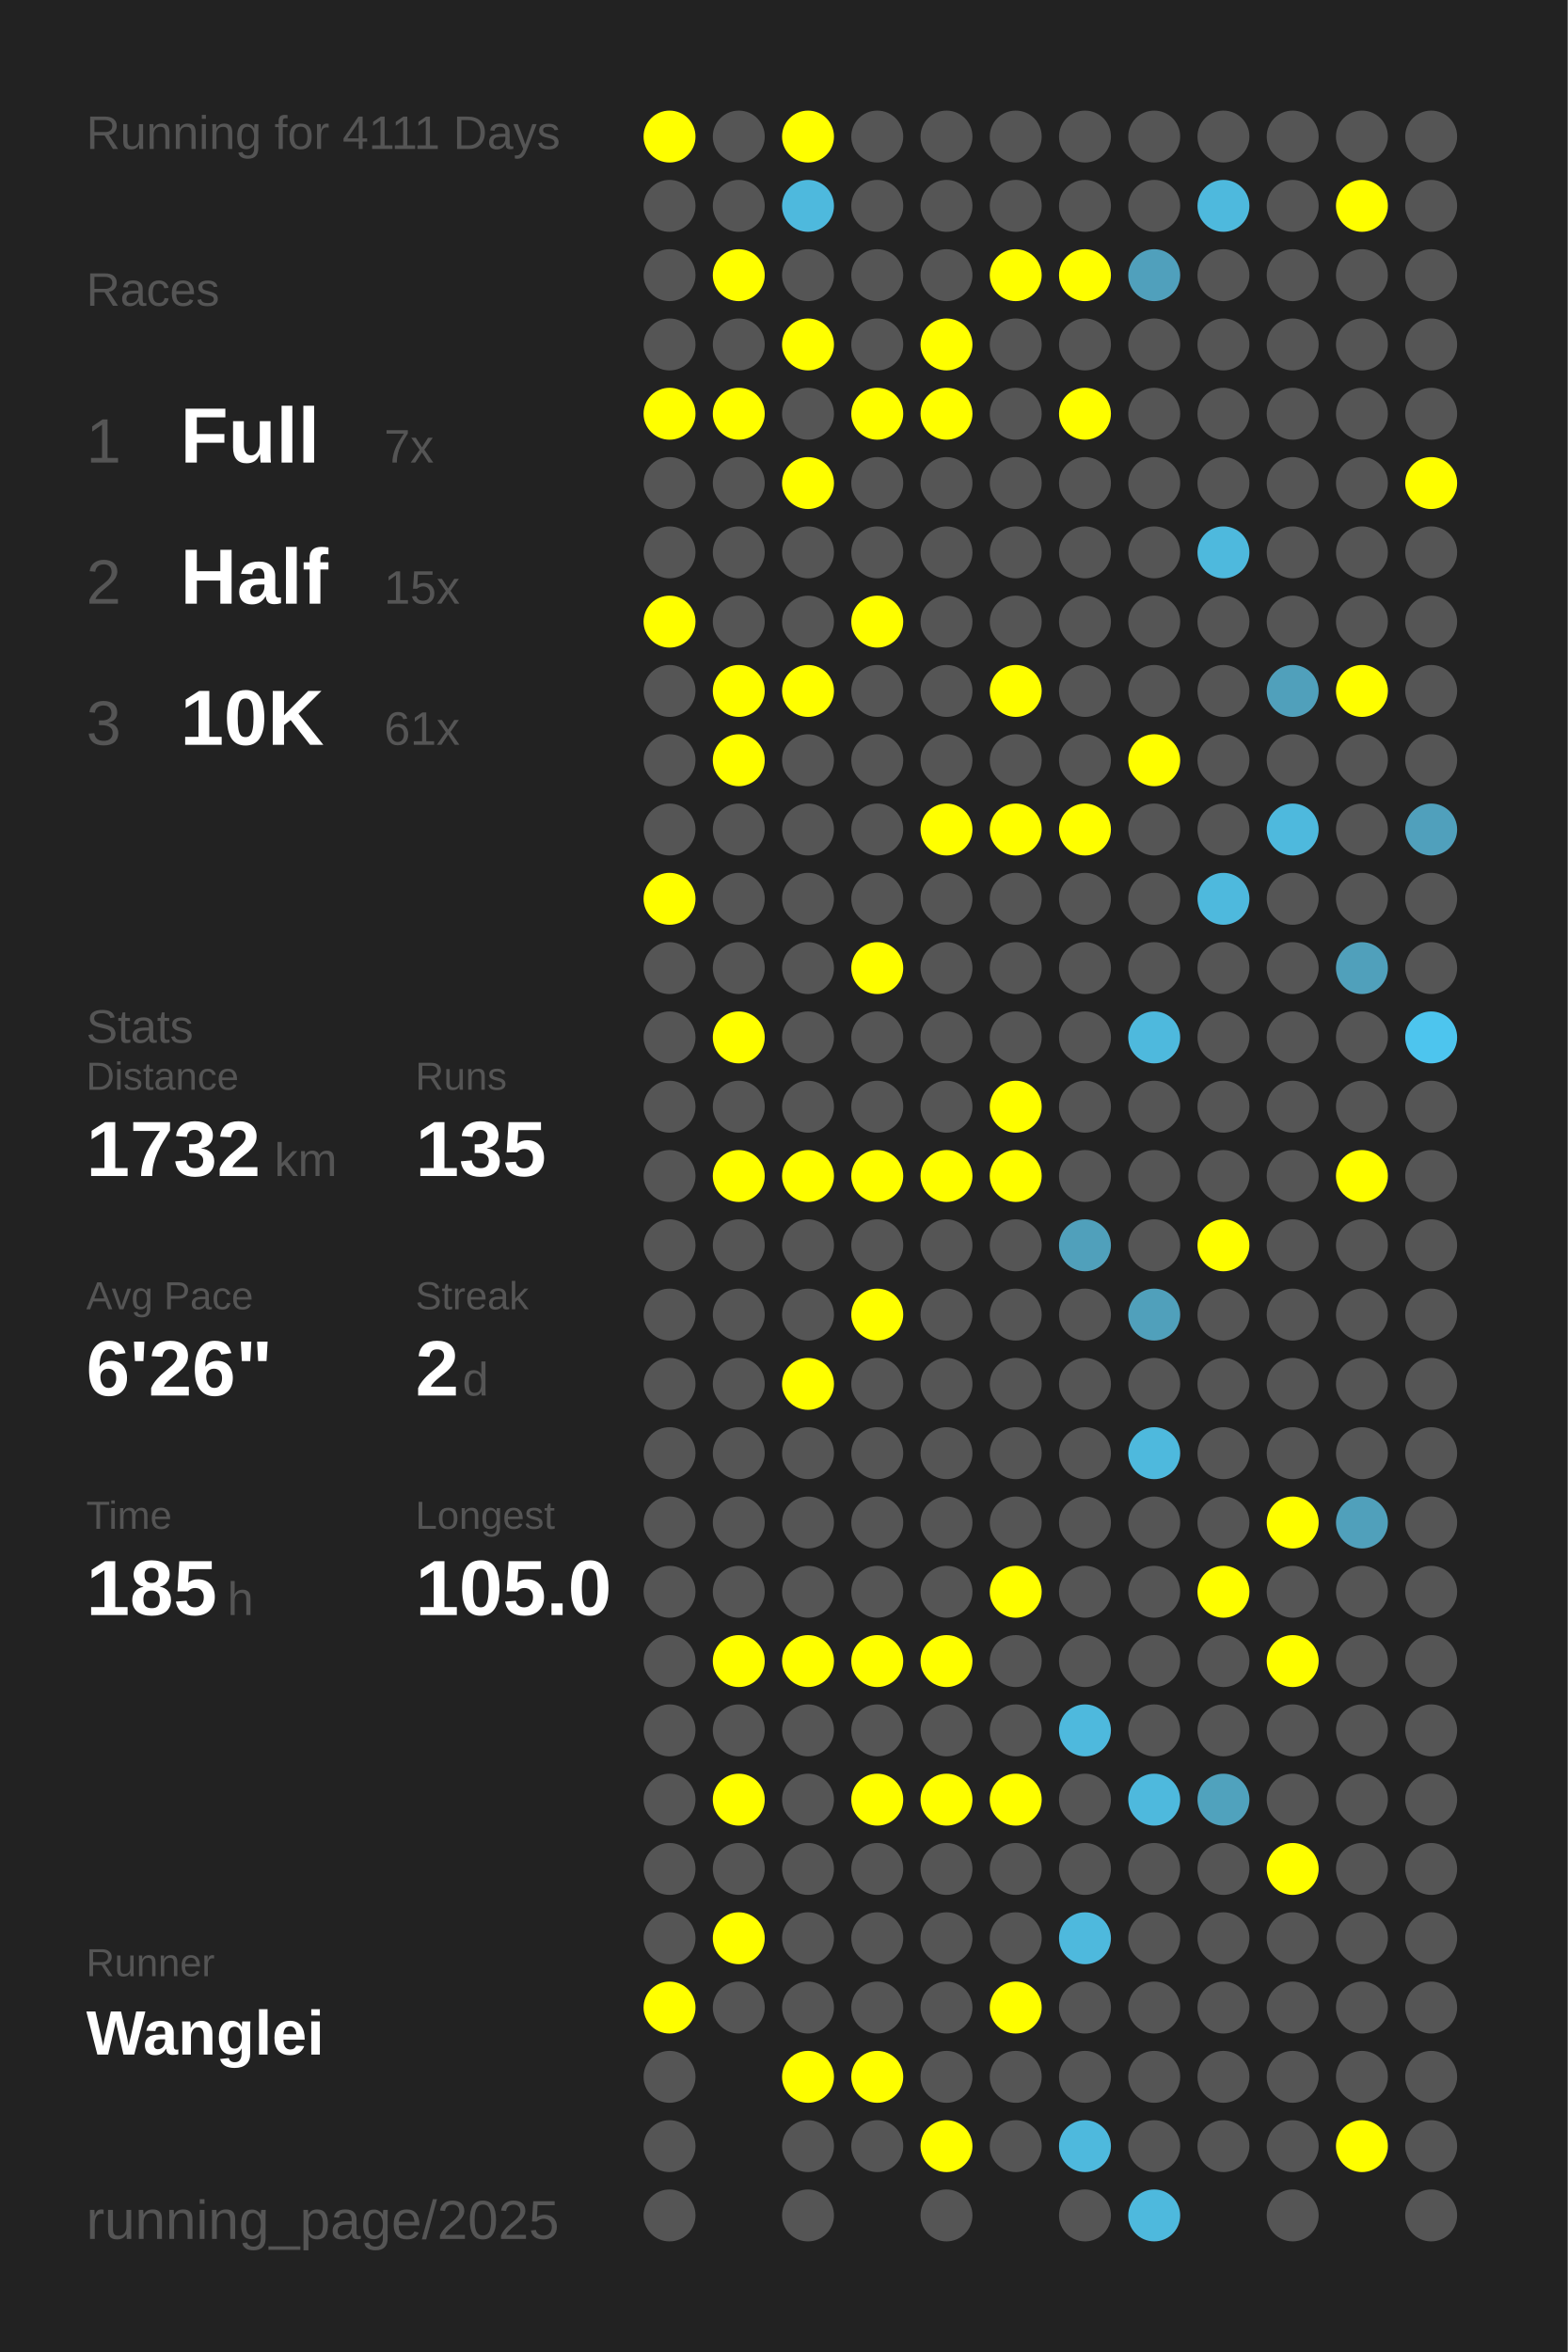
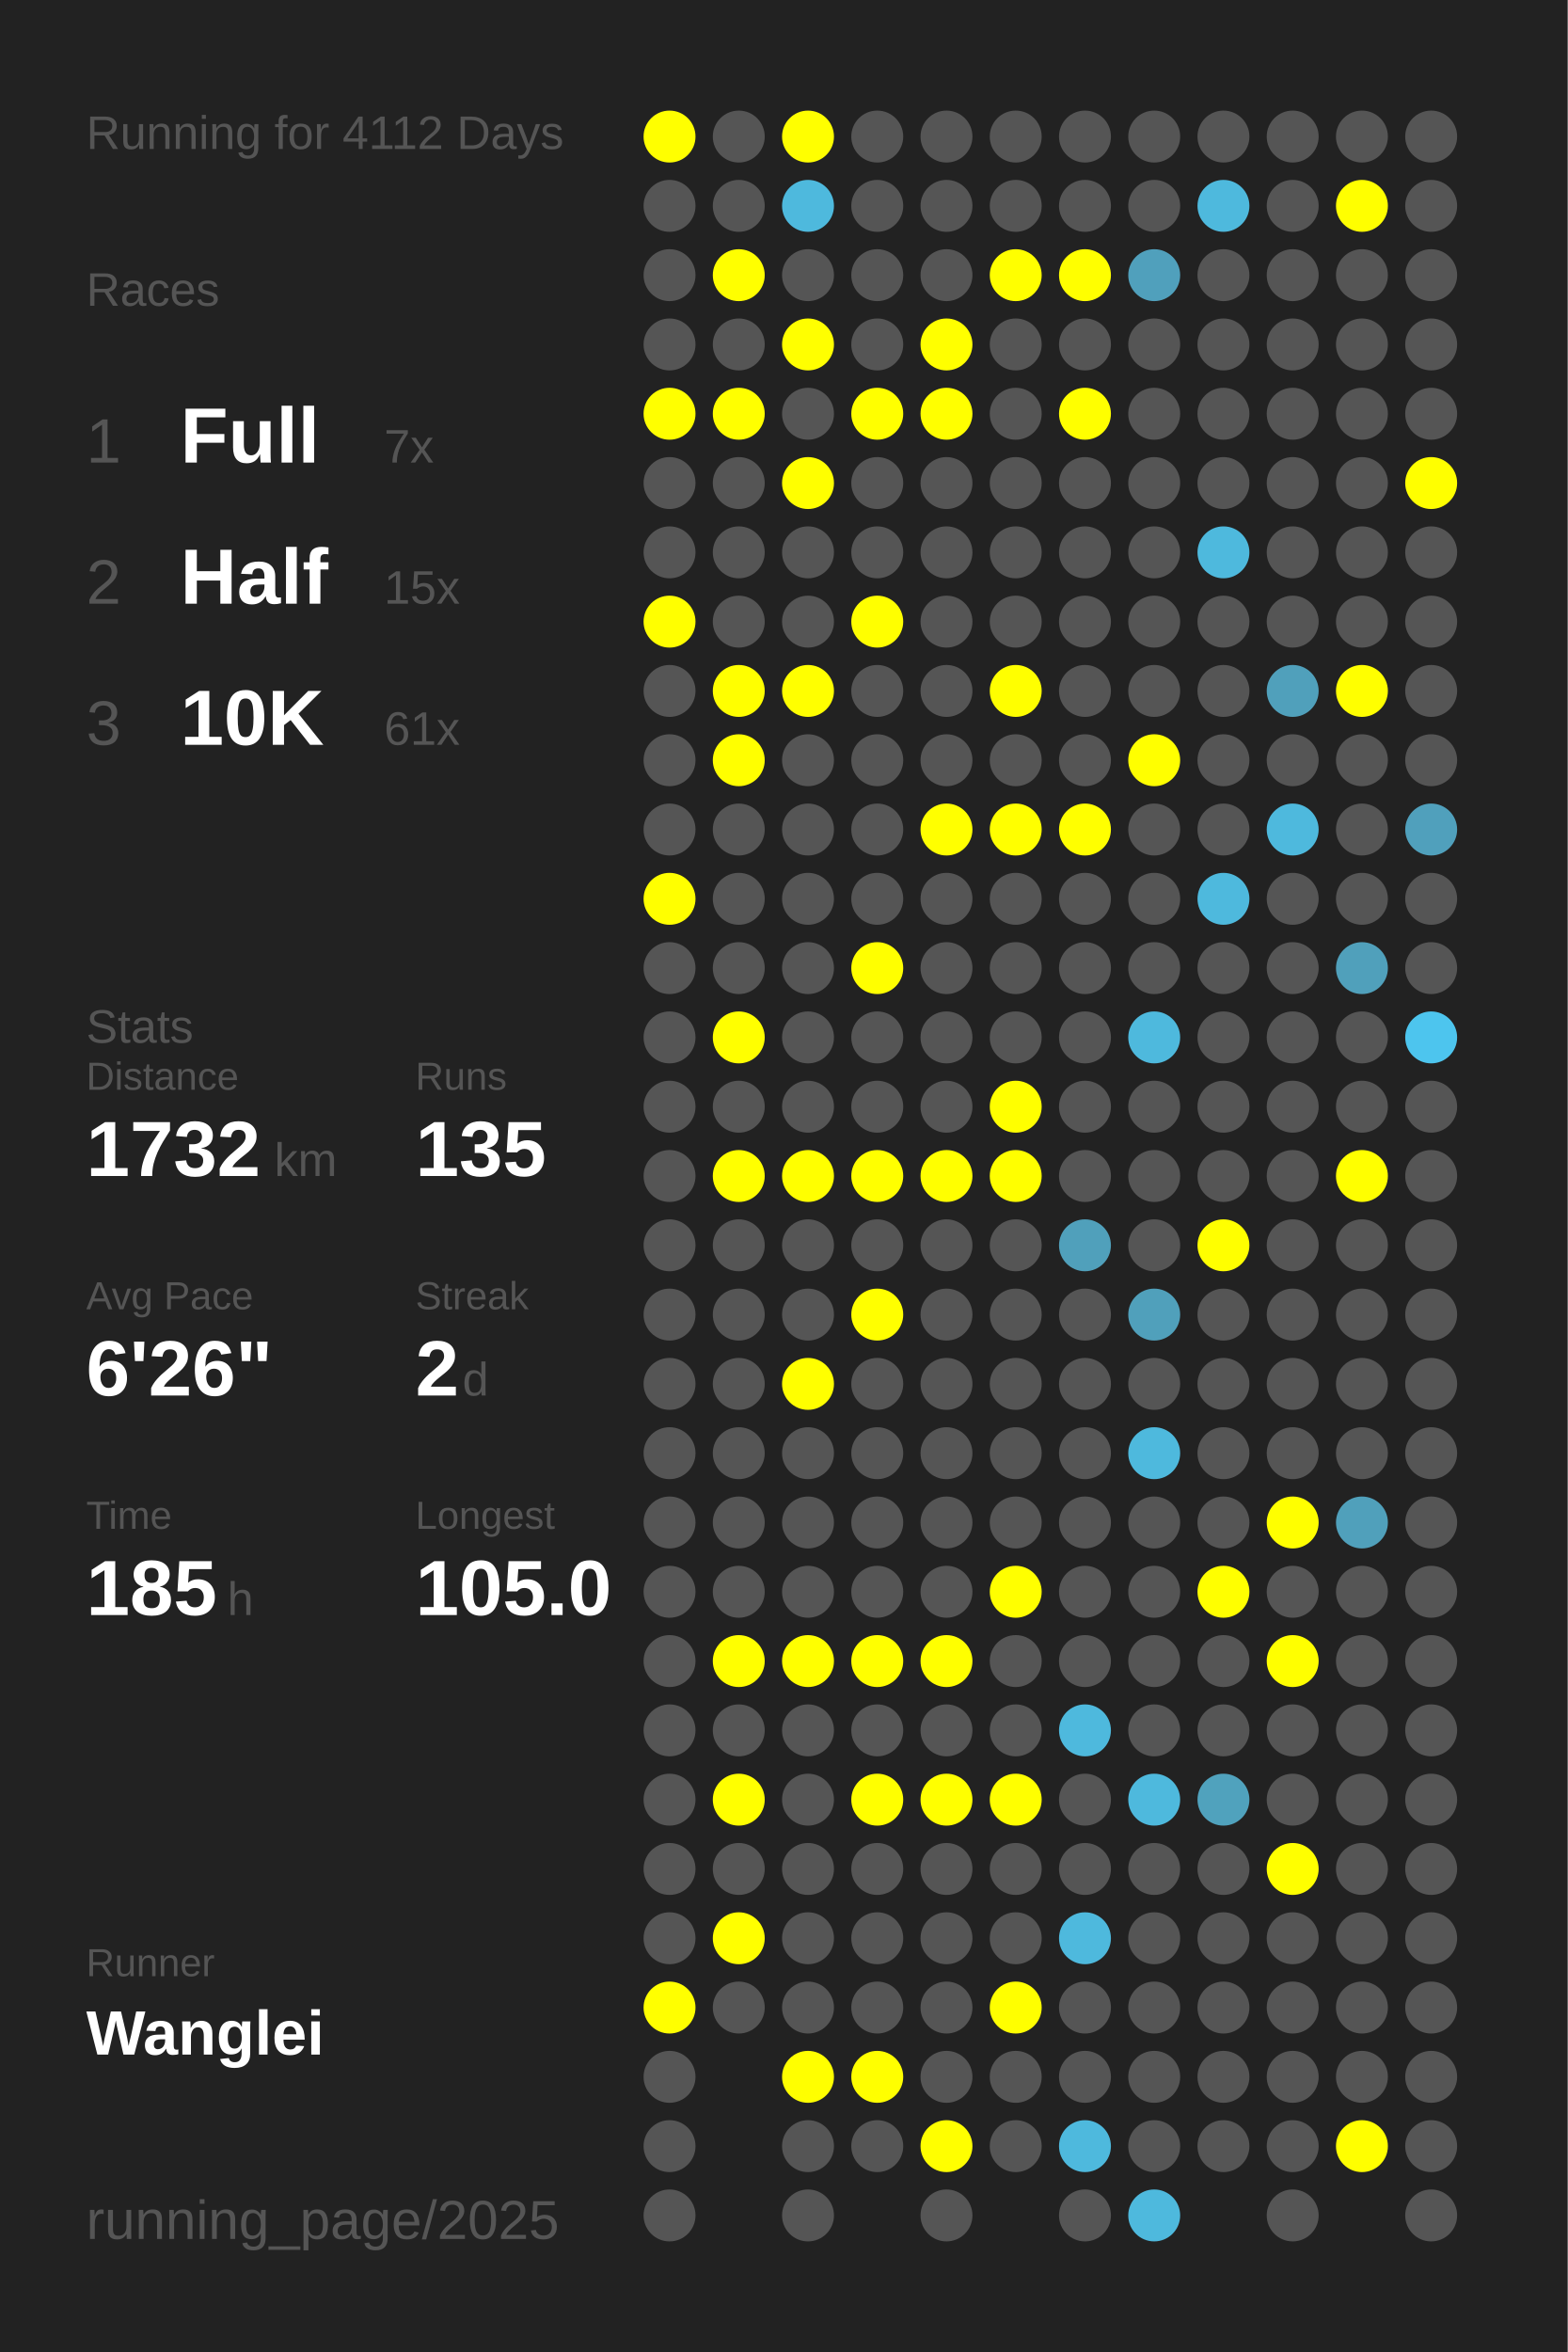
<svg xmlns="http://www.w3.org/2000/svg" baseProfile="full" height="300mm" version="1.1" viewBox="0,0,200,300" width="200mm">
  <defs />
  <rect fill="#222222" height="300" width="200" x="0" y="0" />
-   <text fill="#555555" style="font-size:6px; font-family:Arial;" x="11" y="19">Running for 4111 Days</text>
+   <text fill="#555555" style="font-size:6px; font-family:Arial;" x="11" y="19">Running for 4112 Days</text>
  <text fill="#555555" style="font-size:6px; font-family:Arial;" x="11" y="39">Races</text>
  <text fill="#555555" style="font-size:8px; font-family:Arial;" x="11" y="59">1</text>
  <text fill="#FFFFFF" style="font-size:10px; font-family:Arial; font-weight:bold;" x="23" y="59">Full</text>
  <text fill="#555555" style="font-size:6px; font-family:Arial;" x="49" y="59">7x</text>
  <text fill="#555555" style="font-size:8px; font-family:Arial;" x="11" y="77">2</text>
  <text fill="#FFFFFF" style="font-size:10px; font-family:Arial; font-weight:bold;" x="23" y="77">Half</text>
  <text fill="#555555" style="font-size:6px; font-family:Arial;" x="49" y="77">15x</text>
  <text fill="#555555" style="font-size:8px; font-family:Arial;" x="11" y="95">3</text>
  <text fill="#FFFFFF" style="font-size:10px; font-family:Arial; font-weight:bold;" x="23" y="95">10K</text>
  <text fill="#555555" style="font-size:6px; font-family:Arial;" x="49" y="95">61x</text>
  <text fill="#555555" style="font-size:6px; font-family:Arial;" x="11" y="133">Stats</text>
  <text fill="#555555" style="font-size:5px; font-family:Arial;" x="11" y="139">Distance</text>
  <text fill="#FFFFFF" style="font-size:10px; font-family:Arial; font-weight:bold;" x="11" y="150">1732</text>
  <text fill="#555555" style="font-size:6px; font-family:Arial;" x="35" y="150">km</text>
  <text fill="#555555" style="font-size:5px; font-family:Arial;" x="53" y="139">Runs</text>
  <text fill="#FFFFFF" style="font-size:10px; font-family:Arial; font-weight:bold;" x="53" y="150">135</text>
  <text fill="#555555" style="font-size:5px; font-family:Arial;" x="11" y="167">Avg Pace</text>
  <text fill="#FFFFFF" style="font-size:10px; font-family:Arial; font-weight:bold;" x="11" y="178">6'26"</text>
  <text fill="#555555" style="font-size:5px; font-family:Arial;" x="53" y="167">Streak</text>
  <text fill="#FFFFFF" style="font-size:10px; font-family:Arial; font-weight:bold;" x="53" y="178">2</text>
  <text fill="#555555" style="font-size:6px; font-family:Arial;" x="59" y="178">d</text>
  <text fill="#555555" style="font-size:5px; font-family:Arial;" x="11" y="195">Time</text>
  <text fill="#FFFFFF" style="font-size:10px; font-family:Arial; font-weight:bold;" x="11" y="206">185</text>
  <text fill="#555555" style="font-size:6px; font-family:Arial;" x="29" y="206">h</text>
  <text fill="#555555" style="font-size:5px; font-family:Arial;" x="53" y="195">Longest</text>
  <text fill="#FFFFFF" style="font-size:10px; font-family:Arial; font-weight:bold;" x="53" y="206">105.0</text>
  <text fill="#555555" style="font-size:5px; font-family:Arial;" x="11" y="252.065">Runner</text>
  <text fill="#FFFFFF" style="font-size:8px; font-family:Arial; font-weight:bold;" x="11" y="262.065">Wanglei</text>
  <text fill="#555555" style="font-size:7px; font-family:Arial;" x="11" y="285.581">running_page/2025</text>
  <circle cx="85.417" cy="17.419" fill="#FFFF00" r="3.312" />
  <circle cx="85.417" cy="26.258" fill="#555555" r="3.312" />
  <circle cx="85.417" cy="35.097" fill="#555555" r="3.312" />
  <circle cx="85.417" cy="43.935" fill="#555555" r="3.312" />
  <circle cx="85.417" cy="52.774" fill="#FFFF00" r="3.312" />
  <circle cx="85.417" cy="61.613" fill="#555555" r="3.312" />
  <circle cx="85.417" cy="70.452" fill="#555555" r="3.312" />
  <circle cx="85.417" cy="79.29" fill="#FFFF00" r="3.312" />
  <circle cx="85.417" cy="88.129" fill="#555555" r="3.312" />
  <circle cx="85.417" cy="96.968" fill="#555555" r="3.312" />
  <circle cx="85.417" cy="105.806" fill="#555555" r="3.312" />
  <circle cx="85.417" cy="114.645" fill="#FFFF00" r="3.312" />
  <circle cx="85.417" cy="123.484" fill="#555555" r="3.312" />
  <circle cx="85.417" cy="132.323" fill="#555555" r="3.312" />
  <circle cx="85.417" cy="141.161" fill="#555555" r="3.312" />
  <circle cx="85.417" cy="150" fill="#555555" r="3.312" />
  <circle cx="85.417" cy="158.839" fill="#555555" r="3.312" />
  <circle cx="85.417" cy="167.677" fill="#555555" r="3.312" />
  <circle cx="85.417" cy="176.516" fill="#555555" r="3.312" />
  <circle cx="85.417" cy="185.355" fill="#555555" r="3.312" />
  <circle cx="85.417" cy="194.194" fill="#555555" r="3.312" />
  <circle cx="85.417" cy="203.032" fill="#555555" r="3.312" />
  <circle cx="85.417" cy="211.871" fill="#555555" r="3.312" />
  <circle cx="85.417" cy="220.71" fill="#555555" r="3.312" />
  <circle cx="85.417" cy="229.548" fill="#555555" r="3.312" />
  <circle cx="85.417" cy="238.387" fill="#555555" r="3.312" />
  <circle cx="85.417" cy="247.226" fill="#555555" r="3.312" />
  <circle cx="85.417" cy="256.065" fill="#FFFF00" r="3.312" />
  <circle cx="85.417" cy="264.903" fill="#555555" r="3.312" />
  <circle cx="85.417" cy="273.742" fill="#555555" r="3.312" />
  <circle cx="85.417" cy="282.581" fill="#555555" r="3.312" />
  <circle cx="94.25" cy="17.419" fill="#555555" r="3.312" />
  <circle cx="94.25" cy="26.258" fill="#555555" r="3.312" />
  <circle cx="94.25" cy="35.097" fill="#FFFF00" r="3.312" />
  <circle cx="94.25" cy="43.935" fill="#555555" r="3.312" />
  <circle cx="94.25" cy="52.774" fill="#FFFF00" r="3.312" />
  <circle cx="94.25" cy="61.613" fill="#555555" r="3.312" />
  <circle cx="94.25" cy="70.452" fill="#555555" r="3.312" />
  <circle cx="94.25" cy="79.29" fill="#555555" r="3.312" />
  <circle cx="94.25" cy="88.129" fill="#FFFF00" r="3.312" />
  <circle cx="94.25" cy="96.968" fill="#FFFF00" r="3.312" />
  <circle cx="94.25" cy="105.806" fill="#555555" r="3.312" />
  <circle cx="94.25" cy="114.645" fill="#555555" r="3.312" />
  <circle cx="94.25" cy="123.484" fill="#555555" r="3.312" />
  <circle cx="94.25" cy="132.323" fill="#FFFF00" r="3.312" />
  <circle cx="94.25" cy="141.161" fill="#555555" r="3.312" />
  <circle cx="94.25" cy="150" fill="#FFFF00" r="3.312" />
  <circle cx="94.25" cy="158.839" fill="#555555" r="3.312" />
  <circle cx="94.25" cy="167.677" fill="#555555" r="3.312" />
  <circle cx="94.25" cy="176.516" fill="#555555" r="3.312" />
  <circle cx="94.25" cy="185.355" fill="#555555" r="3.312" />
  <circle cx="94.25" cy="194.194" fill="#555555" r="3.312" />
  <circle cx="94.25" cy="203.032" fill="#555555" r="3.312" />
  <circle cx="94.25" cy="211.871" fill="#FFFF00" r="3.312" />
  <circle cx="94.25" cy="220.71" fill="#555555" r="3.312" />
  <circle cx="94.25" cy="229.548" fill="#FFFF00" r="3.312" />
  <circle cx="94.25" cy="238.387" fill="#555555" r="3.312" />
  <circle cx="94.25" cy="247.226" fill="#FFFF00" r="3.312" />
  <circle cx="94.25" cy="256.065" fill="#555555" r="3.312" />
  <circle cx="103.083" cy="17.419" fill="#FFFF00" r="3.312" />
  <circle cx="103.083" cy="26.258" fill="#4eb9dd" r="3.312" />
  <circle cx="103.083" cy="35.097" fill="#555555" r="3.312" />
  <circle cx="103.083" cy="43.935" fill="#FFFF00" r="3.312" />
  <circle cx="103.083" cy="52.774" fill="#555555" r="3.312" />
  <circle cx="103.083" cy="61.613" fill="#FFFF00" r="3.312" />
  <circle cx="103.083" cy="70.452" fill="#555555" r="3.312" />
  <circle cx="103.083" cy="79.29" fill="#555555" r="3.312" />
  <circle cx="103.083" cy="88.129" fill="#FFFF00" r="3.312" />
  <circle cx="103.083" cy="96.968" fill="#555555" r="3.312" />
  <circle cx="103.083" cy="105.806" fill="#555555" r="3.312" />
  <circle cx="103.083" cy="114.645" fill="#555555" r="3.312" />
  <circle cx="103.083" cy="123.484" fill="#555555" r="3.312" />
  <circle cx="103.083" cy="132.323" fill="#555555" r="3.312" />
  <circle cx="103.083" cy="141.161" fill="#555555" r="3.312" />
  <circle cx="103.083" cy="150" fill="#FFFF00" r="3.312" />
  <circle cx="103.083" cy="158.839" fill="#555555" r="3.312" />
  <circle cx="103.083" cy="167.677" fill="#555555" r="3.312" />
  <circle cx="103.083" cy="176.516" fill="#FFFF00" r="3.312" />
  <circle cx="103.083" cy="185.355" fill="#555555" r="3.312" />
  <circle cx="103.083" cy="194.194" fill="#555555" r="3.312" />
  <circle cx="103.083" cy="203.032" fill="#555555" r="3.312" />
  <circle cx="103.083" cy="211.871" fill="#FFFF00" r="3.312" />
  <circle cx="103.083" cy="220.71" fill="#555555" r="3.312" />
  <circle cx="103.083" cy="229.548" fill="#555555" r="3.312" />
  <circle cx="103.083" cy="238.387" fill="#555555" r="3.312" />
  <circle cx="103.083" cy="247.226" fill="#555555" r="3.312" />
  <circle cx="103.083" cy="256.065" fill="#555555" r="3.312" />
  <circle cx="103.083" cy="264.903" fill="#FFFF00" r="3.312" />
  <circle cx="103.083" cy="273.742" fill="#555555" r="3.312" />
  <circle cx="103.083" cy="282.581" fill="#555555" r="3.312" />
  <circle cx="111.917" cy="17.419" fill="#555555" r="3.312" />
  <circle cx="111.917" cy="26.258" fill="#555555" r="3.312" />
  <circle cx="111.917" cy="35.097" fill="#555555" r="3.312" />
  <circle cx="111.917" cy="43.935" fill="#555555" r="3.312" />
  <circle cx="111.917" cy="52.774" fill="#FFFF00" r="3.312" />
  <circle cx="111.917" cy="61.613" fill="#555555" r="3.312" />
  <circle cx="111.917" cy="70.452" fill="#555555" r="3.312" />
  <circle cx="111.917" cy="79.29" fill="#FFFF00" r="3.312" />
  <circle cx="111.917" cy="88.129" fill="#555555" r="3.312" />
  <circle cx="111.917" cy="96.968" fill="#555555" r="3.312" />
  <circle cx="111.917" cy="105.806" fill="#555555" r="3.312" />
  <circle cx="111.917" cy="114.645" fill="#555555" r="3.312" />
  <circle cx="111.917" cy="123.484" fill="#FFFF00" r="3.312" />
  <circle cx="111.917" cy="132.323" fill="#555555" r="3.312" />
  <circle cx="111.917" cy="141.161" fill="#555555" r="3.312" />
  <circle cx="111.917" cy="150" fill="#FFFF00" r="3.312" />
  <circle cx="111.917" cy="158.839" fill="#555555" r="3.312" />
  <circle cx="111.917" cy="167.677" fill="#FFFF00" r="3.312" />
  <circle cx="111.917" cy="176.516" fill="#555555" r="3.312" />
  <circle cx="111.917" cy="185.355" fill="#555555" r="3.312" />
  <circle cx="111.917" cy="194.194" fill="#555555" r="3.312" />
  <circle cx="111.917" cy="203.032" fill="#555555" r="3.312" />
  <circle cx="111.917" cy="211.871" fill="#FFFF00" r="3.312" />
  <circle cx="111.917" cy="220.71" fill="#555555" r="3.312" />
  <circle cx="111.917" cy="229.548" fill="#FFFF00" r="3.312" />
  <circle cx="111.917" cy="238.387" fill="#555555" r="3.312" />
  <circle cx="111.917" cy="247.226" fill="#555555" r="3.312" />
  <circle cx="111.917" cy="256.065" fill="#555555" r="3.312" />
  <circle cx="111.917" cy="264.903" fill="#FFFF00" r="3.312" />
  <circle cx="111.917" cy="273.742" fill="#555555" r="3.312" />
  <circle cx="120.75" cy="17.419" fill="#555555" r="3.312" />
  <circle cx="120.75" cy="26.258" fill="#555555" r="3.312" />
  <circle cx="120.75" cy="35.097" fill="#555555" r="3.312" />
  <circle cx="120.75" cy="43.935" fill="#FFFF00" r="3.312" />
  <circle cx="120.75" cy="52.774" fill="#FFFF00" r="3.312" />
  <circle cx="120.75" cy="61.613" fill="#555555" r="3.312" />
  <circle cx="120.75" cy="70.452" fill="#555555" r="3.312" />
  <circle cx="120.75" cy="79.29" fill="#555555" r="3.312" />
  <circle cx="120.75" cy="88.129" fill="#555555" r="3.312" />
  <circle cx="120.75" cy="96.968" fill="#555555" r="3.312" />
  <circle cx="120.75" cy="105.806" fill="#FFFF00" r="3.312" />
  <circle cx="120.75" cy="114.645" fill="#555555" r="3.312" />
  <circle cx="120.75" cy="123.484" fill="#555555" r="3.312" />
  <circle cx="120.75" cy="132.323" fill="#555555" r="3.312" />
  <circle cx="120.75" cy="141.161" fill="#555555" r="3.312" />
  <circle cx="120.75" cy="150" fill="#FFFF00" r="3.312" />
  <circle cx="120.75" cy="158.839" fill="#555555" r="3.312" />
  <circle cx="120.75" cy="167.677" fill="#555555" r="3.312" />
  <circle cx="120.75" cy="176.516" fill="#555555" r="3.312" />
  <circle cx="120.75" cy="185.355" fill="#555555" r="3.312" />
  <circle cx="120.75" cy="194.194" fill="#555555" r="3.312" />
  <circle cx="120.75" cy="203.032" fill="#555555" r="3.312" />
  <circle cx="120.75" cy="211.871" fill="#FFFF00" r="3.312" />
  <circle cx="120.75" cy="220.71" fill="#555555" r="3.312" />
  <circle cx="120.75" cy="229.548" fill="#FFFF00" r="3.312" />
  <circle cx="120.75" cy="238.387" fill="#555555" r="3.312" />
  <circle cx="120.75" cy="247.226" fill="#555555" r="3.312" />
  <circle cx="120.75" cy="256.065" fill="#555555" r="3.312" />
  <circle cx="120.75" cy="264.903" fill="#555555" r="3.312" />
  <circle cx="120.75" cy="273.742" fill="#FFFF00" r="3.312" />
  <circle cx="120.75" cy="282.581" fill="#555555" r="3.312" />
  <circle cx="129.583" cy="17.419" fill="#555555" r="3.312" />
  <circle cx="129.583" cy="26.258" fill="#555555" r="3.312" />
  <circle cx="129.583" cy="35.097" fill="#FFFF00" r="3.312" />
  <circle cx="129.583" cy="43.935" fill="#555555" r="3.312" />
  <circle cx="129.583" cy="52.774" fill="#555555" r="3.312" />
  <circle cx="129.583" cy="61.613" fill="#555555" r="3.312" />
  <circle cx="129.583" cy="70.452" fill="#555555" r="3.312" />
  <circle cx="129.583" cy="79.29" fill="#555555" r="3.312" />
  <circle cx="129.583" cy="88.129" fill="#FFFF00" r="3.312" />
  <circle cx="129.583" cy="96.968" fill="#555555" r="3.312" />
  <circle cx="129.583" cy="105.806" fill="#FFFF00" r="3.312" />
  <circle cx="129.583" cy="114.645" fill="#555555" r="3.312" />
  <circle cx="129.583" cy="123.484" fill="#555555" r="3.312" />
  <circle cx="129.583" cy="132.323" fill="#555555" r="3.312" />
  <circle cx="129.583" cy="141.161" fill="#FFFF00" r="3.312" />
  <circle cx="129.583" cy="150" fill="#FFFF00" r="3.312" />
  <circle cx="129.583" cy="158.839" fill="#555555" r="3.312" />
  <circle cx="129.583" cy="167.677" fill="#555555" r="3.312" />
  <circle cx="129.583" cy="176.516" fill="#555555" r="3.312" />
  <circle cx="129.583" cy="185.355" fill="#555555" r="3.312" />
  <circle cx="129.583" cy="194.194" fill="#555555" r="3.312" />
  <circle cx="129.583" cy="203.032" fill="#FFFF00" r="3.312" />
  <circle cx="129.583" cy="211.871" fill="#555555" r="3.312" />
  <circle cx="129.583" cy="220.71" fill="#555555" r="3.312" />
  <circle cx="129.583" cy="229.548" fill="#FFFF00" r="3.312" />
  <circle cx="129.583" cy="238.387" fill="#555555" r="3.312" />
  <circle cx="129.583" cy="247.226" fill="#555555" r="3.312" />
  <circle cx="129.583" cy="256.065" fill="#FFFF00" r="3.312" />
  <circle cx="129.583" cy="264.903" fill="#555555" r="3.312" />
  <circle cx="129.583" cy="273.742" fill="#555555" r="3.312" />
  <circle cx="138.417" cy="17.419" fill="#555555" r="3.312" />
  <circle cx="138.417" cy="26.258" fill="#555555" r="3.312" />
  <circle cx="138.417" cy="35.097" fill="#FFFF00" r="3.312" />
  <circle cx="138.417" cy="43.935" fill="#555555" r="3.312" />
  <circle cx="138.417" cy="52.774" fill="#FFFF00" r="3.312" />
  <circle cx="138.417" cy="61.613" fill="#555555" r="3.312" />
  <circle cx="138.417" cy="70.452" fill="#555555" r="3.312" />
  <circle cx="138.417" cy="79.29" fill="#555555" r="3.312" />
  <circle cx="138.417" cy="88.129" fill="#555555" r="3.312" />
  <circle cx="138.417" cy="96.968" fill="#555555" r="3.312" />
  <circle cx="138.417" cy="105.806" fill="#FFFF00" r="3.312" />
  <circle cx="138.417" cy="114.645" fill="#555555" r="3.312" />
  <circle cx="138.417" cy="123.484" fill="#555555" r="3.312" />
  <circle cx="138.417" cy="132.323" fill="#555555" r="3.312" />
  <circle cx="138.417" cy="141.161" fill="#555555" r="3.312" />
  <circle cx="138.417" cy="150" fill="#555555" r="3.312" />
  <circle cx="138.417" cy="158.839" fill="#50a0bb" r="3.312" />
  <circle cx="138.417" cy="167.677" fill="#555555" r="3.312" />
  <circle cx="138.417" cy="176.516" fill="#555555" r="3.312" />
  <circle cx="138.417" cy="185.355" fill="#555555" r="3.312" />
  <circle cx="138.417" cy="194.194" fill="#555555" r="3.312" />
  <circle cx="138.417" cy="203.032" fill="#555555" r="3.312" />
  <circle cx="138.417" cy="211.871" fill="#555555" r="3.312" />
  <circle cx="138.417" cy="220.71" fill="#4eb9dd" r="3.312" />
  <circle cx="138.417" cy="229.548" fill="#555555" r="3.312" />
  <circle cx="138.417" cy="238.387" fill="#555555" r="3.312" />
  <circle cx="138.417" cy="247.226" fill="#4eb9dd" r="3.312" />
  <circle cx="138.417" cy="256.065" fill="#555555" r="3.312" />
  <circle cx="138.417" cy="264.903" fill="#555555" r="3.312" />
  <circle cx="138.417" cy="273.742" fill="#4eb9dd" r="3.312" />
  <circle cx="138.417" cy="282.581" fill="#555555" r="3.312" />
  <circle cx="147.25" cy="17.419" fill="#555555" r="3.312" />
  <circle cx="147.25" cy="26.258" fill="#555555" r="3.312" />
  <circle cx="147.25" cy="35.097" fill="#50a0bc" r="3.312" />
  <circle cx="147.25" cy="43.935" fill="#555555" r="3.312" />
  <circle cx="147.25" cy="52.774" fill="#555555" r="3.312" />
  <circle cx="147.25" cy="61.613" fill="#555555" r="3.312" />
  <circle cx="147.25" cy="70.452" fill="#555555" r="3.312" />
  <circle cx="147.25" cy="79.29" fill="#555555" r="3.312" />
  <circle cx="147.25" cy="88.129" fill="#555555" r="3.312" />
  <circle cx="147.25" cy="96.968" fill="#FFFF00" r="3.312" />
  <circle cx="147.25" cy="105.806" fill="#555555" r="3.312" />
  <circle cx="147.25" cy="114.645" fill="#555555" r="3.312" />
  <circle cx="147.25" cy="123.484" fill="#555555" r="3.312" />
  <circle cx="147.25" cy="132.323" fill="#4eb9dd" r="3.312" />
  <circle cx="147.25" cy="141.161" fill="#555555" r="3.312" />
  <circle cx="147.25" cy="150" fill="#555555" r="3.312" />
  <circle cx="147.25" cy="158.839" fill="#555555" r="3.312" />
  <circle cx="147.25" cy="167.677" fill="#50a0bb" r="3.312" />
  <circle cx="147.25" cy="176.516" fill="#555555" r="3.312" />
  <circle cx="147.25" cy="185.355" fill="#4eb9dd" r="3.312" />
  <circle cx="147.25" cy="194.194" fill="#555555" r="3.312" />
  <circle cx="147.25" cy="203.032" fill="#555555" r="3.312" />
  <circle cx="147.25" cy="211.871" fill="#555555" r="3.312" />
  <circle cx="147.25" cy="220.71" fill="#555555" r="3.312" />
  <circle cx="147.25" cy="229.548" fill="#4eb9dd" r="3.312" />
  <circle cx="147.25" cy="238.387" fill="#555555" r="3.312" />
  <circle cx="147.25" cy="247.226" fill="#555555" r="3.312" />
  <circle cx="147.25" cy="256.065" fill="#555555" r="3.312" />
  <circle cx="147.25" cy="264.903" fill="#555555" r="3.312" />
  <circle cx="147.25" cy="273.742" fill="#555555" r="3.312" />
  <circle cx="147.25" cy="282.581" fill="#4eb9dd" r="3.312" />
  <circle cx="156.083" cy="17.419" fill="#555555" r="3.312" />
  <circle cx="156.083" cy="26.258" fill="#4eb9dd" r="3.312" />
  <circle cx="156.083" cy="35.097" fill="#555555" r="3.312" />
  <circle cx="156.083" cy="43.935" fill="#555555" r="3.312" />
  <circle cx="156.083" cy="52.774" fill="#555555" r="3.312" />
  <circle cx="156.083" cy="61.613" fill="#555555" r="3.312" />
  <circle cx="156.083" cy="70.452" fill="#4eb9dd" r="3.312" />
  <circle cx="156.083" cy="79.29" fill="#555555" r="3.312" />
  <circle cx="156.083" cy="88.129" fill="#555555" r="3.312" />
  <circle cx="156.083" cy="96.968" fill="#555555" r="3.312" />
  <circle cx="156.083" cy="105.806" fill="#555555" r="3.312" />
  <circle cx="156.083" cy="114.645" fill="#4eb9dd" r="3.312" />
  <circle cx="156.083" cy="123.484" fill="#555555" r="3.312" />
  <circle cx="156.083" cy="132.323" fill="#555555" r="3.312" />
  <circle cx="156.083" cy="141.161" fill="#555555" r="3.312" />
  <circle cx="156.083" cy="150" fill="#555555" r="3.312" />
  <circle cx="156.083" cy="158.839" fill="#FFFF00" r="3.312" />
  <circle cx="156.083" cy="167.677" fill="#555555" r="3.312" />
  <circle cx="156.083" cy="176.516" fill="#555555" r="3.312" />
  <circle cx="156.083" cy="185.355" fill="#555555" r="3.312" />
  <circle cx="156.083" cy="194.194" fill="#555555" r="3.312" />
  <circle cx="156.083" cy="203.032" fill="#FFFF00" r="3.312" />
  <circle cx="156.083" cy="211.871" fill="#555555" r="3.312" />
  <circle cx="156.083" cy="220.71" fill="#555555" r="3.312" />
  <circle cx="156.083" cy="229.548" fill="#50a2bd" r="3.312" />
  <circle cx="156.083" cy="238.387" fill="#555555" r="3.312" />
  <circle cx="156.083" cy="247.226" fill="#555555" r="3.312" />
  <circle cx="156.083" cy="256.065" fill="#555555" r="3.312" />
  <circle cx="156.083" cy="264.903" fill="#555555" r="3.312" />
  <circle cx="156.083" cy="273.742" fill="#555555" r="3.312" />
  <circle cx="164.917" cy="17.419" fill="#555555" r="3.312" />
  <circle cx="164.917" cy="26.258" fill="#555555" r="3.312" />
  <circle cx="164.917" cy="35.097" fill="#555555" r="3.312" />
  <circle cx="164.917" cy="43.935" fill="#555555" r="3.312" />
  <circle cx="164.917" cy="52.774" fill="#555555" r="3.312" />
  <circle cx="164.917" cy="61.613" fill="#555555" r="3.312" />
  <circle cx="164.917" cy="70.452" fill="#555555" r="3.312" />
  <circle cx="164.917" cy="79.29" fill="#555555" r="3.312" />
  <circle cx="164.917" cy="88.129" fill="#50a0bb" r="3.312" />
  <circle cx="164.917" cy="96.968" fill="#555555" r="3.312" />
  <circle cx="164.917" cy="105.806" fill="#4eb9dd" r="3.312" />
  <circle cx="164.917" cy="114.645" fill="#555555" r="3.312" />
  <circle cx="164.917" cy="123.484" fill="#555555" r="3.312" />
  <circle cx="164.917" cy="132.323" fill="#555555" r="3.312" />
  <circle cx="164.917" cy="141.161" fill="#555555" r="3.312" />
  <circle cx="164.917" cy="150" fill="#555555" r="3.312" />
  <circle cx="164.917" cy="158.839" fill="#555555" r="3.312" />
  <circle cx="164.917" cy="167.677" fill="#555555" r="3.312" />
  <circle cx="164.917" cy="176.516" fill="#555555" r="3.312" />
  <circle cx="164.917" cy="185.355" fill="#555555" r="3.312" />
  <circle cx="164.917" cy="194.194" fill="#FFFF00" r="3.312" />
  <circle cx="164.917" cy="203.032" fill="#555555" r="3.312" />
  <circle cx="164.917" cy="211.871" fill="#FFFF00" r="3.312" />
  <circle cx="164.917" cy="220.71" fill="#555555" r="3.312" />
  <circle cx="164.917" cy="229.548" fill="#555555" r="3.312" />
  <circle cx="164.917" cy="238.387" fill="#FFFF00" r="3.312" />
  <circle cx="164.917" cy="247.226" fill="#555555" r="3.312" />
  <circle cx="164.917" cy="256.065" fill="#555555" r="3.312" />
  <circle cx="164.917" cy="264.903" fill="#555555" r="3.312" />
  <circle cx="164.917" cy="273.742" fill="#555555" r="3.312" />
  <circle cx="164.917" cy="282.581" fill="#555555" r="3.312" />
  <circle cx="173.75" cy="17.419" fill="#555555" r="3.312" />
  <circle cx="173.75" cy="26.258" fill="#FFFF00" r="3.312" />
  <circle cx="173.75" cy="35.097" fill="#555555" r="3.312" />
  <circle cx="173.75" cy="43.935" fill="#555555" r="3.312" />
  <circle cx="173.75" cy="52.774" fill="#555555" r="3.312" />
  <circle cx="173.75" cy="61.613" fill="#555555" r="3.312" />
  <circle cx="173.75" cy="70.452" fill="#555555" r="3.312" />
  <circle cx="173.75" cy="79.29" fill="#555555" r="3.312" />
  <circle cx="173.75" cy="88.129" fill="#FFFF00" r="3.312" />
  <circle cx="173.75" cy="96.968" fill="#555555" r="3.312" />
  <circle cx="173.75" cy="105.806" fill="#555555" r="3.312" />
  <circle cx="173.75" cy="114.645" fill="#555555" r="3.312" />
  <circle cx="173.75" cy="123.484" fill="#50a0bb" r="3.312" />
  <circle cx="173.75" cy="132.323" fill="#555555" r="3.312" />
  <circle cx="173.75" cy="141.161" fill="#555555" r="3.312" />
  <circle cx="173.75" cy="150" fill="#FFFF00" r="3.312" />
  <circle cx="173.75" cy="158.839" fill="#555555" r="3.312" />
  <circle cx="173.75" cy="167.677" fill="#555555" r="3.312" />
  <circle cx="173.75" cy="176.516" fill="#555555" r="3.312" />
  <circle cx="173.75" cy="185.355" fill="#555555" r="3.312" />
  <circle cx="173.75" cy="194.194" fill="#50a0bb" r="3.312" />
  <circle cx="173.75" cy="203.032" fill="#555555" r="3.312" />
  <circle cx="173.75" cy="211.871" fill="#555555" r="3.312" />
  <circle cx="173.75" cy="220.71" fill="#555555" r="3.312" />
  <circle cx="173.75" cy="229.548" fill="#555555" r="3.312" />
  <circle cx="173.75" cy="238.387" fill="#555555" r="3.312" />
  <circle cx="173.75" cy="247.226" fill="#555555" r="3.312" />
  <circle cx="173.75" cy="256.065" fill="#555555" r="3.312" />
  <circle cx="173.75" cy="264.903" fill="#555555" r="3.312" />
  <circle cx="173.75" cy="273.742" fill="#FFFF00" r="3.312" />
  <circle cx="182.583" cy="17.419" fill="#555555" r="3.312" />
  <circle cx="182.583" cy="26.258" fill="#555555" r="3.312" />
  <circle cx="182.583" cy="35.097" fill="#555555" r="3.312" />
  <circle cx="182.583" cy="43.935" fill="#555555" r="3.312" />
  <circle cx="182.583" cy="52.774" fill="#555555" r="3.312" />
  <circle cx="182.583" cy="61.613" fill="#FFFF00" r="3.312" />
  <circle cx="182.583" cy="70.452" fill="#555555" r="3.312" />
  <circle cx="182.583" cy="79.29" fill="#555555" r="3.312" />
  <circle cx="182.583" cy="88.129" fill="#555555" r="3.312" />
  <circle cx="182.583" cy="96.968" fill="#555555" r="3.312" />
  <circle cx="182.583" cy="105.806" fill="#50a0bc" r="3.312" />
  <circle cx="182.583" cy="114.645" fill="#555555" r="3.312" />
  <circle cx="182.583" cy="123.484" fill="#555555" r="3.312" />
  <circle cx="182.583" cy="132.323" fill="#4dc5ee" r="3.312" />
  <circle cx="182.583" cy="141.161" fill="#555555" r="3.312" />
  <circle cx="182.583" cy="150" fill="#555555" r="3.312" />
  <circle cx="182.583" cy="158.839" fill="#555555" r="3.312" />
  <circle cx="182.583" cy="167.677" fill="#555555" r="3.312" />
  <circle cx="182.583" cy="176.516" fill="#555555" r="3.312" />
  <circle cx="182.583" cy="185.355" fill="#555555" r="3.312" />
  <circle cx="182.583" cy="194.194" fill="#555555" r="3.312" />
  <circle cx="182.583" cy="203.032" fill="#555555" r="3.312" />
  <circle cx="182.583" cy="211.871" fill="#555555" r="3.312" />
  <circle cx="182.583" cy="220.71" fill="#555555" r="3.312" />
  <circle cx="182.583" cy="229.548" fill="#555555" r="3.312" />
  <circle cx="182.583" cy="238.387" fill="#555555" r="3.312" />
  <circle cx="182.583" cy="247.226" fill="#555555" r="3.312" />
  <circle cx="182.583" cy="256.065" fill="#555555" r="3.312" />
  <circle cx="182.583" cy="264.903" fill="#555555" r="3.312" />
  <circle cx="182.583" cy="273.742" fill="#555555" r="3.312" />
  <circle cx="182.583" cy="282.581" fill="#555555" r="3.312" />
</svg>
